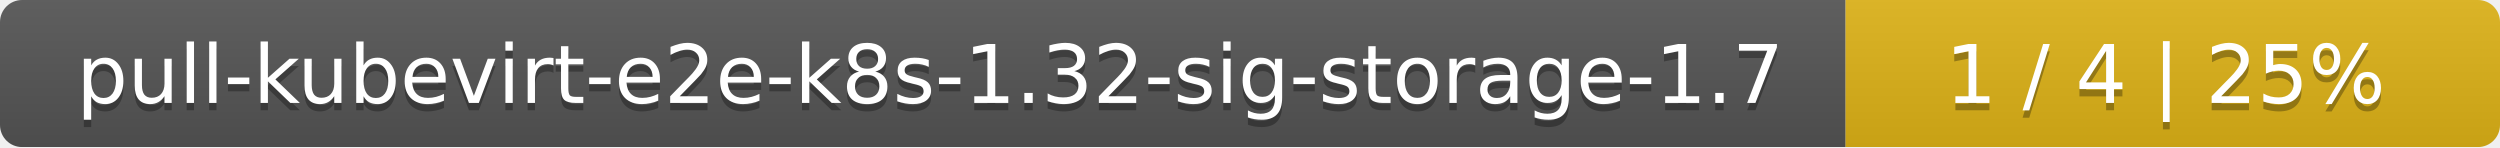
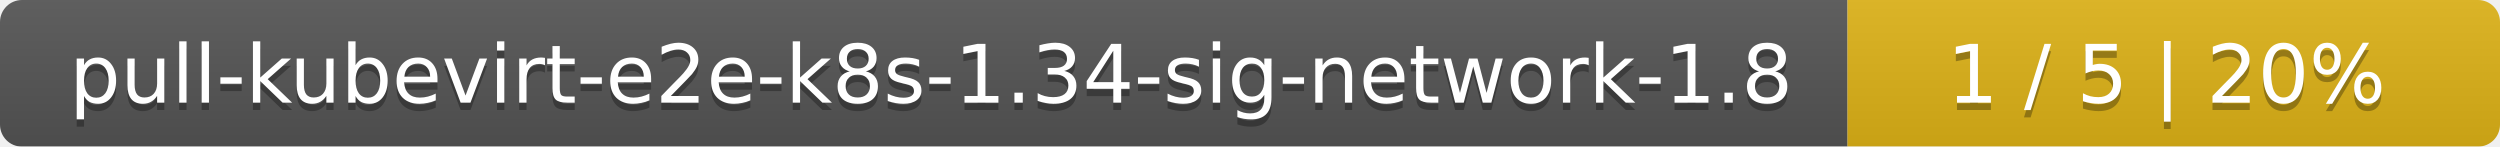
- <svg xmlns="http://www.w3.org/2000/svg" width="340" height="20">
+ <svg xmlns="http://www.w3.org/2000/svg" width="341" height="20">
  <linearGradient id="smooth" x2="0" y2="100%">
    <stop offset="0" stop-color="#bbb" stop-opacity=".1" />
    <stop offset="1" stop-opacity=".1" />
  </linearGradient>
  <mask id="round">
-     <rect width="340" height="20" rx="3" fill="#fff" />
+     <rect width="341" height="20" rx="3" fill="#fff" />
  </mask>
  <g mask="url(#round)">
-     <rect width="251" height="20" fill="#555" />
-     <rect x="251" width="89" height="20" fill="#dfb317" />
-     <rect width="340" height="20" fill="url(#smooth)" />
+     <rect width="252" height="20" fill="#555" />
+     <rect x="252" width="89" height="20" fill="#dfb317" />
+     <rect width="341" height="20" fill="url(#smooth)" />
  </g>
  <g fill="#fff" text-anchor="middle" font-family="DejaVu Sans,Verdana,Geneva,sans-serif" font-size="11">
-     <text x="126.5" y="15" fill="#010101" fill-opacity=".3">pull-kubevirt-e2e-k8s-1.32-sig-storage-1.7</text>
-     <text x="126.5" y="14">pull-kubevirt-e2e-k8s-1.32-sig-storage-1.7</text>
-     <text x="294.5" y="15" fill="#010101" fill-opacity=".3">1 / 4    |    25%</text>
-     <text x="294.5" y="14">1 / 4    |    25%</text>
+     <text x="127" y="15" fill="#010101" fill-opacity=".3">pull-kubevirt-e2e-k8s-1.34-sig-network-1.8</text>
+     <text x="127" y="14">pull-kubevirt-e2e-k8s-1.34-sig-network-1.8</text>
+     <text x="295.5" y="15" fill="#010101" fill-opacity=".3">1 / 5    |    20%</text>
+     <text x="295.5" y="14">1 / 5    |    20%</text>
  </g>
</svg>
